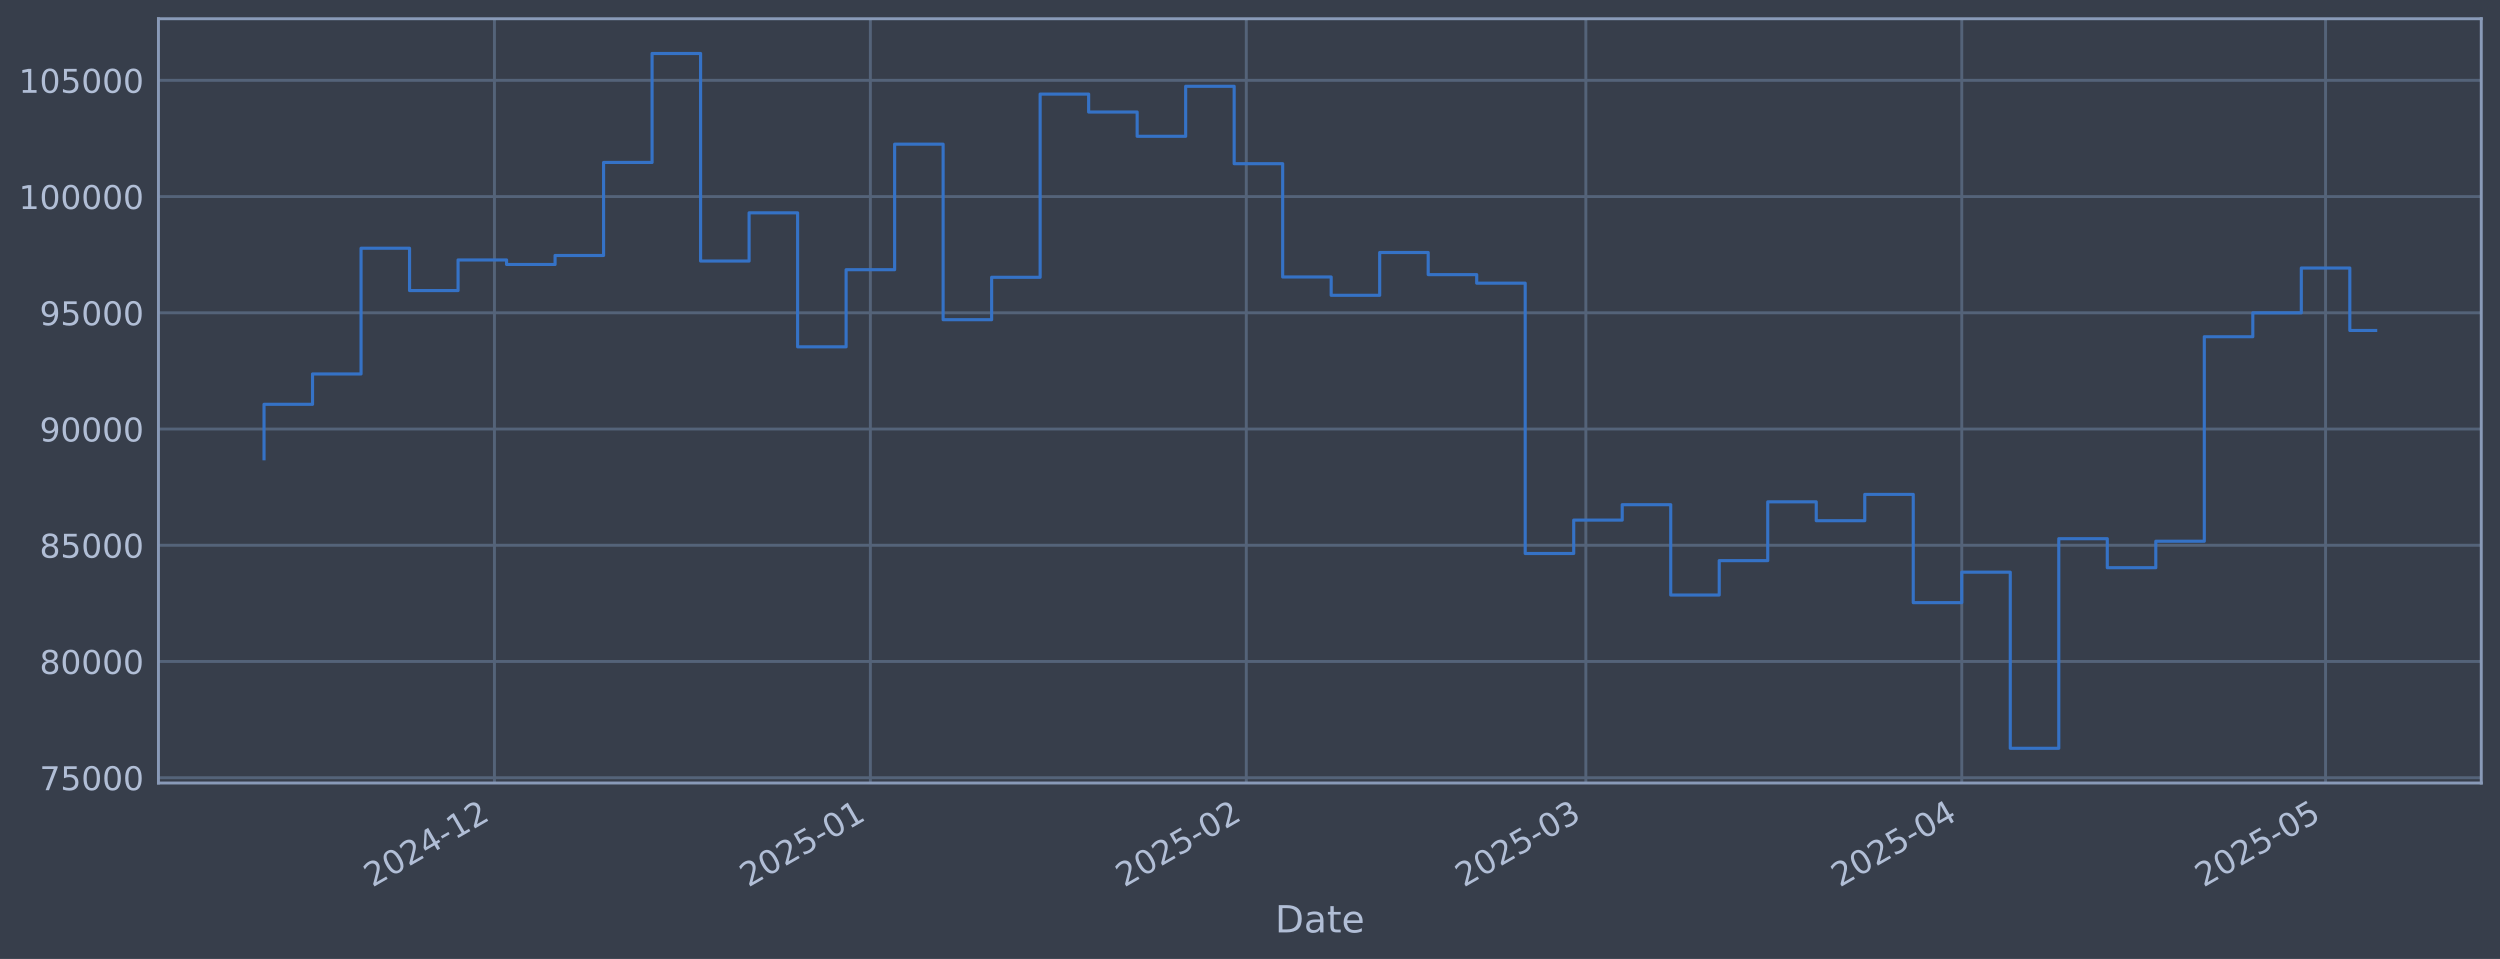
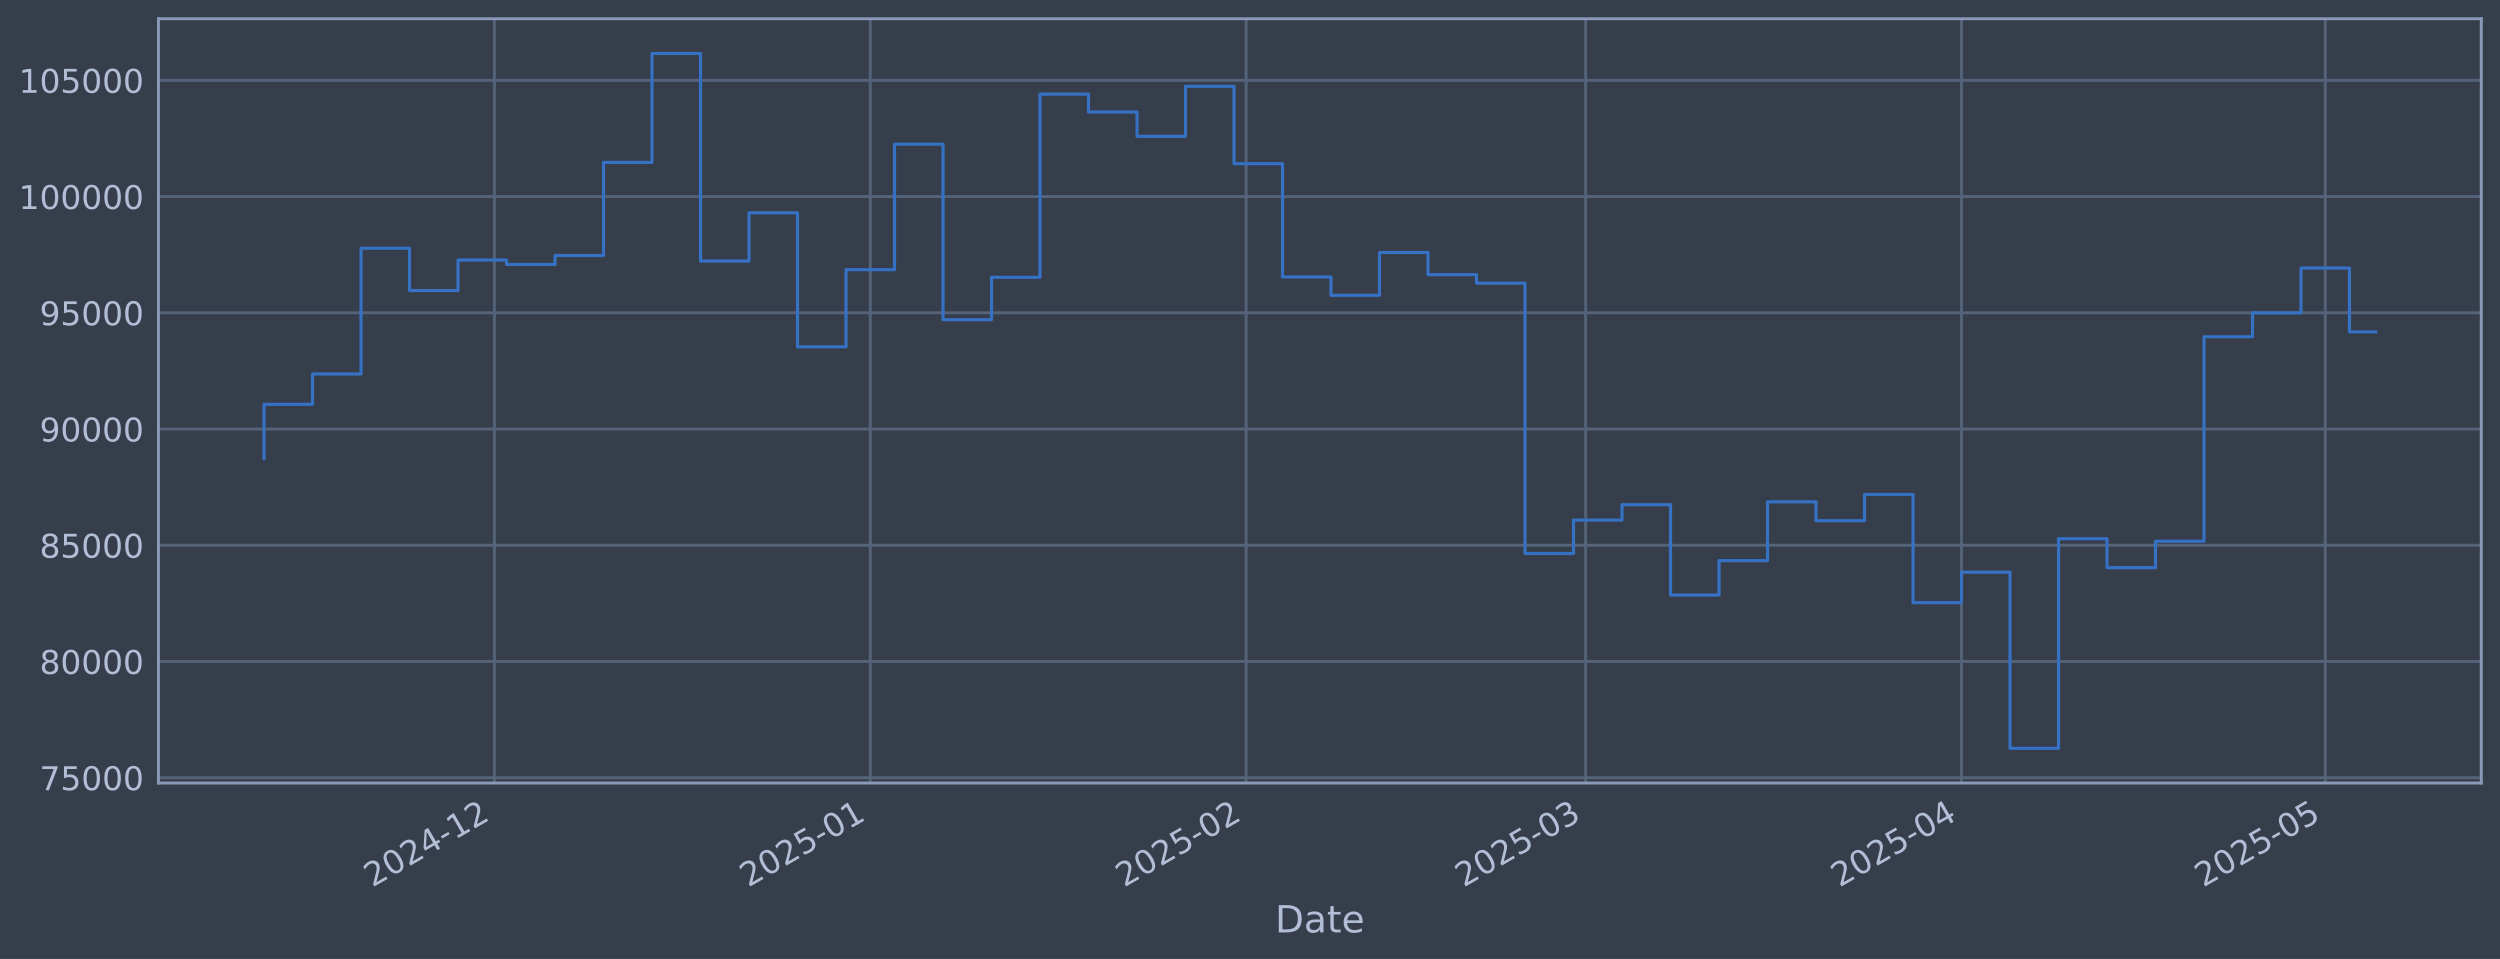
<svg xmlns="http://www.w3.org/2000/svg" xmlns:xlink="http://www.w3.org/1999/xlink" width="960.9pt" height="368.58pt" viewBox="0 0 960.9 368.58" version="1.1">
  <defs>
    <style type="text/css">*{stroke-linejoin: round; stroke-linecap: butt}</style>
  </defs>
  <g id="figure_1">
    <g id="patch_1">
      <path d="M 0 368.58  L 960.9 368.58  L 960.9 0  L 0 0  z " style="fill: #373e4b" />
    </g>
    <g id="axes_1">
      <g id="patch_2">
        <path d="M 60.901 300.96  L 953.701 300.96  L 953.701 7.2  L 60.901 7.2  z " style="fill: #373e4b" />
      </g>
      <g id="matplotlib.axis_1">
        <g id="xtick_1">
          <g id="line2d_1">
-             <path d="M 190.042 300.96  L 190.042 7.2  " clip-path="url(#p2bd922e2d5)" style="fill: none; stroke: #546379; stroke-width: 1.12; stroke-linecap: square" />
+             <path d="M 190.028 300.96  L 190.028 7.2  " clip-path="url(#p19365daedb)" style="fill: none; stroke: #546379; stroke-width: 1.12; stroke-linecap: square" />
          </g>
          <g id="line2d_2" />
          <g id="text_1">
-             <g style="fill: #b1bed6" transform="translate(143.1383 341.1745) rotate(-30) scale(0.126 -0.126)">
+             <g style="fill: #b1bed6" transform="translate(143.1246 341.1745) rotate(-30) scale(0.126 -0.126)">
              <defs>
                <path id="DejaVuSans-32" d="M 1228 531  L 3431 531  L 3431 0  L 469 0  L 469 531  Q 828 903 1448 1529  Q 2069 2156 2228 2338  Q 2531 2678 2651 2914  Q 2772 3150 2772 3378  Q 2772 3750 2511 3984  Q 2250 4219 1831 4219  Q 1534 4219 1204 4116  Q 875 4013 500 3803  L 500 4441  Q 881 4594 1212 4672  Q 1544 4750 1819 4750  Q 2544 4750 2975 4387  Q 3406 4025 3406 3419  Q 3406 3131 3298 2873  Q 3191 2616 2906 2266  Q 2828 2175 2409 1742  Q 1991 1309 1228 531  z " transform="scale(0.015625)" />
                <path id="DejaVuSans-30" d="M 2034 4250  Q 1547 4250 1301 3770  Q 1056 3291 1056 2328  Q 1056 1369 1301 889  Q 1547 409 2034 409  Q 2525 409 2770 889  Q 3016 1369 3016 2328  Q 3016 3291 2770 3770  Q 2525 4250 2034 4250  z M 2034 4750  Q 2819 4750 3233 4129  Q 3647 3509 3647 2328  Q 3647 1150 3233 529  Q 2819 -91 2034 -91  Q 1250 -91 836 529  Q 422 1150 422 2328  Q 422 3509 836 4129  Q 1250 4750 2034 4750  z " transform="scale(0.015625)" />
                <path id="DejaVuSans-34" d="M 2419 4116  L 825 1625  L 2419 1625  L 2419 4116  z M 2253 4666  L 3047 4666  L 3047 1625  L 3713 1625  L 3713 1100  L 3047 1100  L 3047 0  L 2419 0  L 2419 1100  L 313 1100  L 313 1709  L 2253 4666  z " transform="scale(0.015625)" />
                <path id="DejaVuSans-2d" d="M 313 2009  L 1997 2009  L 1997 1497  L 313 1497  L 313 2009  z " transform="scale(0.015625)" />
                <path id="DejaVuSans-31" d="M 794 531  L 1825 531  L 1825 4091  L 703 3866  L 703 4441  L 1819 4666  L 2450 4666  L 2450 531  L 3481 531  L 3481 0  L 794 0  L 794 531  z " transform="scale(0.015625)" />
              </defs>
              <use xlink:href="#DejaVuSans-32" />
              <use xlink:href="#DejaVuSans-30" transform="translate(63.62305 0)" />
              <use xlink:href="#DejaVuSans-32" transform="translate(127.2461 0)" />
              <use xlink:href="#DejaVuSans-34" transform="translate(190.8691 0)" />
              <use xlink:href="#DejaVuSans-2d" transform="translate(254.4922 0)" />
              <use xlink:href="#DejaVuSans-31" transform="translate(290.5762 0)" />
              <use xlink:href="#DejaVuSans-32" transform="translate(354.1992 0)" />
            </g>
          </g>
        </g>
        <g id="xtick_2">
          <g id="line2d_3">
-             <path d="M 334.533 300.96  L 334.533 7.2  " clip-path="url(#p2bd922e2d5)" style="fill: none; stroke: #546379; stroke-width: 1.12; stroke-linecap: square" />
+             <path d="M 334.497 300.96  L 334.497 7.2  " clip-path="url(#p19365daedb)" style="fill: none; stroke: #546379; stroke-width: 1.12; stroke-linecap: square" />
          </g>
          <g id="line2d_4" />
          <g id="text_2">
-             <g style="fill: #b1bed6" transform="translate(287.6296 341.1745) rotate(-30) scale(0.126 -0.126)">
+             <g style="fill: #b1bed6" transform="translate(287.5937 341.1745) rotate(-30) scale(0.126 -0.126)">
              <defs>
                <path id="DejaVuSans-35" d="M 691 4666  L 3169 4666  L 3169 4134  L 1269 4134  L 1269 2991  Q 1406 3038 1543 3061  Q 1681 3084 1819 3084  Q 2600 3084 3056 2656  Q 3513 2228 3513 1497  Q 3513 744 3044 326  Q 2575 -91 1722 -91  Q 1428 -91 1123 -41  Q 819 9 494 109  L 494 744  Q 775 591 1075 516  Q 1375 441 1709 441  Q 2250 441 2565 725  Q 2881 1009 2881 1497  Q 2881 1984 2565 2268  Q 2250 2553 1709 2553  Q 1456 2553 1204 2497  Q 953 2441 691 2322  L 691 4666  z " transform="scale(0.015625)" />
              </defs>
              <use xlink:href="#DejaVuSans-32" />
              <use xlink:href="#DejaVuSans-30" transform="translate(63.62305 0)" />
              <use xlink:href="#DejaVuSans-32" transform="translate(127.2461 0)" />
              <use xlink:href="#DejaVuSans-35" transform="translate(190.8691 0)" />
              <use xlink:href="#DejaVuSans-2d" transform="translate(254.4922 0)" />
              <use xlink:href="#DejaVuSans-30" transform="translate(290.5762 0)" />
              <use xlink:href="#DejaVuSans-31" transform="translate(354.1992 0)" />
            </g>
          </g>
        </g>
        <g id="xtick_3">
          <g id="line2d_5">
-             <path d="M 479.024 300.96  L 479.024 7.2  " clip-path="url(#p2bd922e2d5)" style="fill: none; stroke: #546379; stroke-width: 1.12; stroke-linecap: square" />
+             <path d="M 478.966 300.96  L 478.966 7.2  " clip-path="url(#p19365daedb)" style="fill: none; stroke: #546379; stroke-width: 1.12; stroke-linecap: square" />
          </g>
          <g id="line2d_6" />
          <g id="text_3">
-             <g style="fill: #b1bed6" transform="translate(432.121 341.1745) rotate(-30) scale(0.126 -0.126)">
+             <g style="fill: #b1bed6" transform="translate(432.0629 341.1745) rotate(-30) scale(0.126 -0.126)">
              <use xlink:href="#DejaVuSans-32" />
              <use xlink:href="#DejaVuSans-30" transform="translate(63.62305 0)" />
              <use xlink:href="#DejaVuSans-32" transform="translate(127.2461 0)" />
              <use xlink:href="#DejaVuSans-35" transform="translate(190.8691 0)" />
              <use xlink:href="#DejaVuSans-2d" transform="translate(254.4922 0)" />
              <use xlink:href="#DejaVuSans-30" transform="translate(290.5762 0)" />
              <use xlink:href="#DejaVuSans-32" transform="translate(354.1992 0)" />
            </g>
          </g>
        </g>
        <g id="xtick_4">
          <g id="line2d_7">
-             <path d="M 609.533 300.96  L 609.533 7.2  " clip-path="url(#p2bd922e2d5)" style="fill: none; stroke: #546379; stroke-width: 1.12; stroke-linecap: square" />
+             <path d="M 609.454 300.96  L 609.454 7.2  " clip-path="url(#p19365daedb)" style="fill: none; stroke: #546379; stroke-width: 1.12; stroke-linecap: square" />
          </g>
          <g id="line2d_8" />
          <g id="text_4">
-             <g style="fill: #b1bed6" transform="translate(562.6293 341.1745) rotate(-30) scale(0.126 -0.126)">
+             <g style="fill: #b1bed6" transform="translate(562.5511 341.1745) rotate(-30) scale(0.126 -0.126)">
              <defs>
                <path id="DejaVuSans-33" d="M 2597 2516  Q 3050 2419 3304 2112  Q 3559 1806 3559 1356  Q 3559 666 3084 287  Q 2609 -91 1734 -91  Q 1441 -91 1130 -33  Q 819 25 488 141  L 488 750  Q 750 597 1062 519  Q 1375 441 1716 441  Q 2309 441 2620 675  Q 2931 909 2931 1356  Q 2931 1769 2642 2001  Q 2353 2234 1838 2234  L 1294 2234  L 1294 2753  L 1863 2753  Q 2328 2753 2575 2939  Q 2822 3125 2822 3475  Q 2822 3834 2567 4026  Q 2313 4219 1838 4219  Q 1578 4219 1281 4162  Q 984 4106 628 3988  L 628 4550  Q 988 4650 1302 4700  Q 1616 4750 1894 4750  Q 2613 4750 3031 4423  Q 3450 4097 3450 3541  Q 3450 3153 3228 2886  Q 3006 2619 2597 2516  z " transform="scale(0.015625)" />
              </defs>
              <use xlink:href="#DejaVuSans-32" />
              <use xlink:href="#DejaVuSans-30" transform="translate(63.62305 0)" />
              <use xlink:href="#DejaVuSans-32" transform="translate(127.2461 0)" />
              <use xlink:href="#DejaVuSans-35" transform="translate(190.8691 0)" />
              <use xlink:href="#DejaVuSans-2d" transform="translate(254.4922 0)" />
              <use xlink:href="#DejaVuSans-30" transform="translate(290.5762 0)" />
              <use xlink:href="#DejaVuSans-33" transform="translate(354.1992 0)" />
            </g>
          </g>
        </g>
        <g id="xtick_5">
          <g id="line2d_9">
-             <path d="M 754.024 300.96  L 754.024 7.2  " clip-path="url(#p2bd922e2d5)" style="fill: none; stroke: #546379; stroke-width: 1.12; stroke-linecap: square" />
+             <path d="M 753.923 300.96  L 753.923 7.2  " clip-path="url(#p19365daedb)" style="fill: none; stroke: #546379; stroke-width: 1.12; stroke-linecap: square" />
          </g>
          <g id="line2d_10" />
          <g id="text_5">
-             <g style="fill: #b1bed6" transform="translate(707.1206 341.1745) rotate(-30) scale(0.126 -0.126)">
+             <g style="fill: #b1bed6" transform="translate(707.0202 341.1745) rotate(-30) scale(0.126 -0.126)">
              <use xlink:href="#DejaVuSans-32" />
              <use xlink:href="#DejaVuSans-30" transform="translate(63.62305 0)" />
              <use xlink:href="#DejaVuSans-32" transform="translate(127.2461 0)" />
              <use xlink:href="#DejaVuSans-35" transform="translate(190.8691 0)" />
              <use xlink:href="#DejaVuSans-2d" transform="translate(254.4922 0)" />
              <use xlink:href="#DejaVuSans-30" transform="translate(290.5762 0)" />
              <use xlink:href="#DejaVuSans-34" transform="translate(354.1992 0)" />
            </g>
          </g>
        </g>
        <g id="xtick_6">
          <g id="line2d_11">
-             <path d="M 893.854 300.96  L 893.854 7.2  " clip-path="url(#p2bd922e2d5)" style="fill: none; stroke: #546379; stroke-width: 1.12; stroke-linecap: square" />
+             <path d="M 893.732 300.96  L 893.732 7.2  " clip-path="url(#p19365daedb)" style="fill: none; stroke: #546379; stroke-width: 1.12; stroke-linecap: square" />
          </g>
          <g id="line2d_12" />
          <g id="text_6">
-             <g style="fill: #b1bed6" transform="translate(846.951 341.1745) rotate(-30) scale(0.126 -0.126)">
+             <g style="fill: #b1bed6" transform="translate(846.829 341.1745) rotate(-30) scale(0.126 -0.126)">
              <use xlink:href="#DejaVuSans-32" />
              <use xlink:href="#DejaVuSans-30" transform="translate(63.62305 0)" />
              <use xlink:href="#DejaVuSans-32" transform="translate(127.2461 0)" />
              <use xlink:href="#DejaVuSans-35" transform="translate(190.8691 0)" />
              <use xlink:href="#DejaVuSans-2d" transform="translate(254.4922 0)" />
              <use xlink:href="#DejaVuSans-30" transform="translate(290.5762 0)" />
              <use xlink:href="#DejaVuSans-35" transform="translate(354.1992 0)" />
            </g>
          </g>
        </g>
        <g id="text_7">
          <g style="fill: #b1bed6" transform="translate(490.0914 358.3856) scale(0.144 -0.144)">
            <defs>
              <path id="DejaVuSans-44" d="M 1259 4147  L 1259 519  L 2022 519  Q 2988 519 3436 956  Q 3884 1394 3884 2338  Q 3884 3275 3436 3711  Q 2988 4147 2022 4147  L 1259 4147  z M 628 4666  L 1925 4666  Q 3281 4666 3915 4102  Q 4550 3538 4550 2338  Q 4550 1131 3912 565  Q 3275 0 1925 0  L 628 0  L 628 4666  z " transform="scale(0.015625)" />
              <path id="DejaVuSans-61" d="M 2194 1759  Q 1497 1759 1228 1600  Q 959 1441 959 1056  Q 959 750 1161 570  Q 1363 391 1709 391  Q 2188 391 2477 730  Q 2766 1069 2766 1631  L 2766 1759  L 2194 1759  z M 3341 1997  L 3341 0  L 2766 0  L 2766 531  Q 2569 213 2275 61  Q 1981 -91 1556 -91  Q 1019 -91 701 211  Q 384 513 384 1019  Q 384 1609 779 1909  Q 1175 2209 1959 2209  L 2766 2209  L 2766 2266  Q 2766 2663 2505 2880  Q 2244 3097 1772 3097  Q 1472 3097 1187 3025  Q 903 2953 641 2809  L 641 3341  Q 956 3463 1253 3523  Q 1550 3584 1831 3584  Q 2591 3584 2966 3190  Q 3341 2797 3341 1997  z " transform="scale(0.015625)" />
              <path id="DejaVuSans-74" d="M 1172 4494  L 1172 3500  L 2356 3500  L 2356 3053  L 1172 3053  L 1172 1153  Q 1172 725 1289 603  Q 1406 481 1766 481  L 2356 481  L 2356 0  L 1766 0  Q 1100 0 847 248  Q 594 497 594 1153  L 594 3053  L 172 3053  L 172 3500  L 594 3500  L 594 4494  L 1172 4494  z " transform="scale(0.015625)" />
              <path id="DejaVuSans-65" d="M 3597 1894  L 3597 1613  L 953 1613  Q 991 1019 1311 708  Q 1631 397 2203 397  Q 2534 397 2845 478  Q 3156 559 3463 722  L 3463 178  Q 3153 47 2828 -22  Q 2503 -91 2169 -91  Q 1331 -91 842 396  Q 353 884 353 1716  Q 353 2575 817 3079  Q 1281 3584 2069 3584  Q 2775 3584 3186 3129  Q 3597 2675 3597 1894  z M 3022 2063  Q 3016 2534 2758 2815  Q 2500 3097 2075 3097  Q 1594 3097 1305 2825  Q 1016 2553 972 2059  L 3022 2063  z " transform="scale(0.015625)" />
            </defs>
            <use xlink:href="#DejaVuSans-44" />
            <use xlink:href="#DejaVuSans-61" transform="translate(77.00195 0)" />
            <use xlink:href="#DejaVuSans-74" transform="translate(138.2812 0)" />
            <use xlink:href="#DejaVuSans-65" transform="translate(177.4902 0)" />
          </g>
        </g>
      </g>
      <g id="matplotlib.axis_2">
        <g id="ytick_1">
          <g id="line2d_13">
-             <path d="M 60.901 298.924  L 953.701 298.924  " clip-path="url(#p2bd922e2d5)" style="fill: none; stroke: #546379; stroke-width: 1.12; stroke-linecap: square" />
+             <path d="M 60.901 298.924  L 953.701 298.924  " clip-path="url(#p19365daedb)" style="fill: none; stroke: #546379; stroke-width: 1.12; stroke-linecap: square" />
          </g>
          <g id="line2d_14" />
          <g id="text_8">
            <g style="fill: #b1bed6" transform="translate(15.21675 303.7108) scale(0.126 -0.126)">
              <defs>
                <path id="DejaVuSans-37" d="M 525 4666  L 3525 4666  L 3525 4397  L 1831 0  L 1172 0  L 2766 4134  L 525 4134  L 525 4666  z " transform="scale(0.015625)" />
              </defs>
              <use xlink:href="#DejaVuSans-37" />
              <use xlink:href="#DejaVuSans-35" transform="translate(63.62305 0)" />
              <use xlink:href="#DejaVuSans-30" transform="translate(127.2461 0)" />
              <use xlink:href="#DejaVuSans-30" transform="translate(190.8691 0)" />
              <use xlink:href="#DejaVuSans-30" transform="translate(254.4922 0)" />
            </g>
          </g>
        </g>
        <g id="ytick_2">
          <g id="line2d_15">
-             <path d="M 60.901 254.25  L 953.701 254.25  " clip-path="url(#p2bd922e2d5)" style="fill: none; stroke: #546379; stroke-width: 1.12; stroke-linecap: square" />
+             <path d="M 60.901 254.25  L 953.701 254.25  " clip-path="url(#p19365daedb)" style="fill: none; stroke: #546379; stroke-width: 1.12; stroke-linecap: square" />
          </g>
          <g id="line2d_16" />
          <g id="text_9">
            <g style="fill: #b1bed6" transform="translate(15.21675 259.037) scale(0.126 -0.126)">
              <defs>
                <path id="DejaVuSans-38" d="M 2034 2216  Q 1584 2216 1326 1975  Q 1069 1734 1069 1313  Q 1069 891 1326 650  Q 1584 409 2034 409  Q 2484 409 2743 651  Q 3003 894 3003 1313  Q 3003 1734 2745 1975  Q 2488 2216 2034 2216  z M 1403 2484  Q 997 2584 770 2862  Q 544 3141 544 3541  Q 544 4100 942 4425  Q 1341 4750 2034 4750  Q 2731 4750 3128 4425  Q 3525 4100 3525 3541  Q 3525 3141 3298 2862  Q 3072 2584 2669 2484  Q 3125 2378 3379 2068  Q 3634 1759 3634 1313  Q 3634 634 3220 271  Q 2806 -91 2034 -91  Q 1263 -91 848 271  Q 434 634 434 1313  Q 434 1759 690 2068  Q 947 2378 1403 2484  z M 1172 3481  Q 1172 3119 1398 2916  Q 1625 2713 2034 2713  Q 2441 2713 2670 2916  Q 2900 3119 2900 3481  Q 2900 3844 2670 4047  Q 2441 4250 2034 4250  Q 1625 4250 1398 4047  Q 1172 3844 1172 3481  z " transform="scale(0.015625)" />
              </defs>
              <use xlink:href="#DejaVuSans-38" />
              <use xlink:href="#DejaVuSans-30" transform="translate(63.62305 0)" />
              <use xlink:href="#DejaVuSans-30" transform="translate(127.2461 0)" />
              <use xlink:href="#DejaVuSans-30" transform="translate(190.8691 0)" />
              <use xlink:href="#DejaVuSans-30" transform="translate(254.4922 0)" />
            </g>
          </g>
        </g>
        <g id="ytick_3">
          <g id="line2d_17">
-             <path d="M 60.901 209.576  L 953.701 209.576  " clip-path="url(#p2bd922e2d5)" style="fill: none; stroke: #546379; stroke-width: 1.12; stroke-linecap: square" />
+             <path d="M 60.901 209.576  L 953.701 209.576  " clip-path="url(#p19365daedb)" style="fill: none; stroke: #546379; stroke-width: 1.12; stroke-linecap: square" />
          </g>
          <g id="line2d_18" />
          <g id="text_10">
            <g style="fill: #b1bed6" transform="translate(15.21675 214.3633) scale(0.126 -0.126)">
              <use xlink:href="#DejaVuSans-38" />
              <use xlink:href="#DejaVuSans-35" transform="translate(63.62305 0)" />
              <use xlink:href="#DejaVuSans-30" transform="translate(127.2461 0)" />
              <use xlink:href="#DejaVuSans-30" transform="translate(190.8691 0)" />
              <use xlink:href="#DejaVuSans-30" transform="translate(254.4922 0)" />
            </g>
          </g>
        </g>
        <g id="ytick_4">
          <g id="line2d_19">
-             <path d="M 60.901 164.903  L 953.701 164.903  " clip-path="url(#p2bd922e2d5)" style="fill: none; stroke: #546379; stroke-width: 1.12; stroke-linecap: square" />
+             <path d="M 60.901 164.903  L 953.701 164.903  " clip-path="url(#p19365daedb)" style="fill: none; stroke: #546379; stroke-width: 1.12; stroke-linecap: square" />
          </g>
          <g id="line2d_20" />
          <g id="text_11">
            <g style="fill: #b1bed6" transform="translate(15.21675 169.6896) scale(0.126 -0.126)">
              <defs>
                <path id="DejaVuSans-39" d="M 703 97  L 703 672  Q 941 559 1184 500  Q 1428 441 1663 441  Q 2288 441 2617 861  Q 2947 1281 2994 2138  Q 2813 1869 2534 1725  Q 2256 1581 1919 1581  Q 1219 1581 811 2004  Q 403 2428 403 3163  Q 403 3881 828 4315  Q 1253 4750 1959 4750  Q 2769 4750 3195 4129  Q 3622 3509 3622 2328  Q 3622 1225 3098 567  Q 2575 -91 1691 -91  Q 1453 -91 1209 -44  Q 966 3 703 97  z M 1959 2075  Q 2384 2075 2632 2365  Q 2881 2656 2881 3163  Q 2881 3666 2632 3958  Q 2384 4250 1959 4250  Q 1534 4250 1286 3958  Q 1038 3666 1038 3163  Q 1038 2656 1286 2365  Q 1534 2075 1959 2075  z " transform="scale(0.015625)" />
              </defs>
              <use xlink:href="#DejaVuSans-39" />
              <use xlink:href="#DejaVuSans-30" transform="translate(63.62305 0)" />
              <use xlink:href="#DejaVuSans-30" transform="translate(127.2461 0)" />
              <use xlink:href="#DejaVuSans-30" transform="translate(190.8691 0)" />
              <use xlink:href="#DejaVuSans-30" transform="translate(254.4922 0)" />
            </g>
          </g>
        </g>
        <g id="ytick_5">
          <g id="line2d_21">
-             <path d="M 60.901 120.229  L 953.701 120.229  " clip-path="url(#p2bd922e2d5)" style="fill: none; stroke: #546379; stroke-width: 1.12; stroke-linecap: square" />
+             <path d="M 60.901 120.229  L 953.701 120.229  " clip-path="url(#p19365daedb)" style="fill: none; stroke: #546379; stroke-width: 1.12; stroke-linecap: square" />
          </g>
          <g id="line2d_22" />
          <g id="text_12">
            <g style="fill: #b1bed6" transform="translate(15.21675 125.0159) scale(0.126 -0.126)">
              <use xlink:href="#DejaVuSans-39" />
              <use xlink:href="#DejaVuSans-35" transform="translate(63.62305 0)" />
              <use xlink:href="#DejaVuSans-30" transform="translate(127.2461 0)" />
              <use xlink:href="#DejaVuSans-30" transform="translate(190.8691 0)" />
              <use xlink:href="#DejaVuSans-30" transform="translate(254.4922 0)" />
            </g>
          </g>
        </g>
        <g id="ytick_6">
          <g id="line2d_23">
-             <path d="M 60.901 75.555  L 953.701 75.555  " clip-path="url(#p2bd922e2d5)" style="fill: none; stroke: #546379; stroke-width: 1.12; stroke-linecap: square" />
+             <path d="M 60.901 75.555  L 953.701 75.555  " clip-path="url(#p19365daedb)" style="fill: none; stroke: #546379; stroke-width: 1.12; stroke-linecap: square" />
          </g>
          <g id="line2d_24" />
          <g id="text_13">
            <g style="fill: #b1bed6" transform="translate(7.2 80.34213) scale(0.126 -0.126)">
              <use xlink:href="#DejaVuSans-31" />
              <use xlink:href="#DejaVuSans-30" transform="translate(63.62305 0)" />
              <use xlink:href="#DejaVuSans-30" transform="translate(127.2461 0)" />
              <use xlink:href="#DejaVuSans-30" transform="translate(190.8691 0)" />
              <use xlink:href="#DejaVuSans-30" transform="translate(254.4922 0)" />
              <use xlink:href="#DejaVuSans-30" transform="translate(318.1152 0)" />
            </g>
          </g>
        </g>
        <g id="ytick_7">
          <g id="line2d_25">
-             <path d="M 60.901 30.881  L 953.701 30.881  " clip-path="url(#p2bd922e2d5)" style="fill: none; stroke: #546379; stroke-width: 1.12; stroke-linecap: square" />
+             <path d="M 60.901 30.881  L 953.701 30.881  " clip-path="url(#p19365daedb)" style="fill: none; stroke: #546379; stroke-width: 1.12; stroke-linecap: square" />
          </g>
          <g id="line2d_26" />
          <g id="text_14">
            <g style="fill: #b1bed6" transform="translate(7.2 35.6684) scale(0.126 -0.126)">
              <use xlink:href="#DejaVuSans-31" />
              <use xlink:href="#DejaVuSans-30" transform="translate(63.62305 0)" />
              <use xlink:href="#DejaVuSans-35" transform="translate(127.2461 0)" />
              <use xlink:href="#DejaVuSans-30" transform="translate(190.8691 0)" />
              <use xlink:href="#DejaVuSans-30" transform="translate(254.4922 0)" />
              <use xlink:href="#DejaVuSans-30" transform="translate(318.1152 0)" />
            </g>
          </g>
        </g>
      </g>
      <g id="line2d_27">
-         <path d="M 101.482 176.341  L 101.482 155.403  L 120.126 155.403  L 120.126 143.732  L 138.77 143.732  L 138.77 95.418  L 157.414 95.418  L 157.414 111.678  L 176.059 111.678  L 176.059 99.915  L 194.703 99.915  L 194.703 101.649  L 213.347 101.649  L 213.347 98.2  L 231.991 98.2  L 231.991 62.443  L 250.635 62.443  L 250.635 20.553  L 269.279 20.553  L 269.279 100.335  L 287.923 100.335  L 287.923 81.808  L 306.567 81.808  L 306.567 133.306  L 325.211 133.306  L 325.211 103.667  L 343.855 103.667  L 343.855 55.422  L 362.499 55.422  L 362.499 122.885  L 381.143 122.885  L 381.143 106.584  L 399.787 106.584  L 399.787 36.163  L 418.431 36.163  L 418.431 43.059  L 437.075 43.059  L 437.075 52.391  L 455.719 52.391  L 455.719 33.169  L 474.363 33.169  L 474.363 62.915  L 493.007 62.915  L 493.007 106.463  L 511.651 106.463  L 511.651 113.51  L 530.295 113.51  L 530.295 97.056  L 548.939 97.056  L 548.939 105.551  L 567.583 105.551  L 567.583 108.839  L 586.228 108.839  L 586.228 212.74  L 604.872 212.74  L 604.872 199.911  L 623.516 199.911  L 623.516 193.981  L 642.16 193.981  L 642.16 228.703  L 660.804 228.703  L 660.804 215.477  L 679.448 215.477  L 679.448 192.89  L 698.092 192.89  L 698.092 200.132  L 716.736 200.132  L 716.736 190.029  L 735.38 190.029  L 735.38 231.635  L 754.024 231.635  L 754.024 219.923  L 772.668 219.923  L 772.668 287.607  L 791.312 287.607  L 791.312 207.045  L 809.956 207.045  L 809.956 218.211  L 828.6 218.211  L 828.6 208.034  L 847.244 208.034  L 847.244 129.425  L 865.888 129.425  L 865.888 120.245  L 884.532 120.245  L 884.532 103.011  L 903.176 103.011  L 903.176 127.018  L 913.119 127.018  " clip-path="url(#p2bd922e2d5)" style="fill: none; stroke: #3572c6; stroke-width: 1.2; stroke-linecap: square" />
+         <path d="M 101.482 176.341  L 101.482 155.403  L 120.123 155.403  L 120.123 143.732  L 138.765 143.732  L 138.765 95.418  L 157.406 95.418  L 157.406 111.678  L 176.047 111.678  L 176.047 99.915  L 194.688 99.915  L 194.688 101.649  L 213.329 101.649  L 213.329 98.2  L 231.971 98.2  L 231.971 62.443  L 250.612 62.443  L 250.612 20.553  L 269.253 20.553  L 269.253 100.335  L 287.894 100.335  L 287.894 81.808  L 306.535 81.808  L 306.535 133.306  L 325.176 133.306  L 325.176 103.667  L 343.818 103.667  L 343.818 55.422  L 362.459 55.422  L 362.459 122.885  L 381.1 122.885  L 381.1 106.584  L 399.741 106.584  L 399.741 36.163  L 418.382 36.163  L 418.382 43.059  L 437.023 43.059  L 437.023 52.391  L 455.665 52.391  L 455.665 33.169  L 474.306 33.169  L 474.306 62.915  L 492.947 62.915  L 492.947 106.463  L 511.588 106.463  L 511.588 113.51  L 530.229 113.51  L 530.229 97.056  L 548.871 97.056  L 548.871 105.551  L 567.512 105.551  L 567.512 108.839  L 586.153 108.839  L 586.153 212.74  L 604.794 212.74  L 604.794 199.911  L 623.435 199.911  L 623.435 193.981  L 642.076 193.981  L 642.076 228.703  L 660.718 228.703  L 660.718 215.477  L 679.359 215.477  L 679.359 192.89  L 698 192.89  L 698 200.132  L 716.641 200.132  L 716.641 190.029  L 735.282 190.029  L 735.282 231.635  L 753.923 231.635  L 753.923 219.923  L 772.565 219.923  L 772.565 287.607  L 791.206 287.607  L 791.206 207.045  L 809.847 207.045  L 809.847 218.211  L 828.488 218.211  L 828.488 208.034  L 847.129 208.034  L 847.129 129.425  L 865.771 129.425  L 865.771 120.245  L 884.412 120.245  L 884.412 103.011  L 903.053 103.011  L 903.053 127.555  L 913.119 127.555  " clip-path="url(#p19365daedb)" style="fill: none; stroke: #3572c6; stroke-width: 1.2; stroke-linecap: square" />
      </g>
      <g id="patch_3">
        <path d="M 60.901 300.96  L 60.901 7.2  " style="fill: none; stroke: #899ab8; stroke-width: 1.12; stroke-linejoin: miter; stroke-linecap: square" />
      </g>
      <g id="patch_4">
        <path d="M 953.701 300.96  L 953.701 7.2  " style="fill: none; stroke: #899ab8; stroke-width: 1.12; stroke-linejoin: miter; stroke-linecap: square" />
      </g>
      <g id="patch_5">
        <path d="M 60.901 300.96  L 953.701 300.96  " style="fill: none; stroke: #899ab8; stroke-width: 1.12; stroke-linejoin: miter; stroke-linecap: square" />
      </g>
      <g id="patch_6">
        <path d="M 60.901 7.2  L 953.701 7.2  " style="fill: none; stroke: #899ab8; stroke-width: 1.12; stroke-linejoin: miter; stroke-linecap: square" />
      </g>
    </g>
  </g>
  <defs>
-     <clipPath id="p2bd922e2d5">
+     <clipPath id="p19365daedb">
      <rect x="60.901" y="7.2" width="892.8" height="293.76" />
    </clipPath>
  </defs>
</svg>
